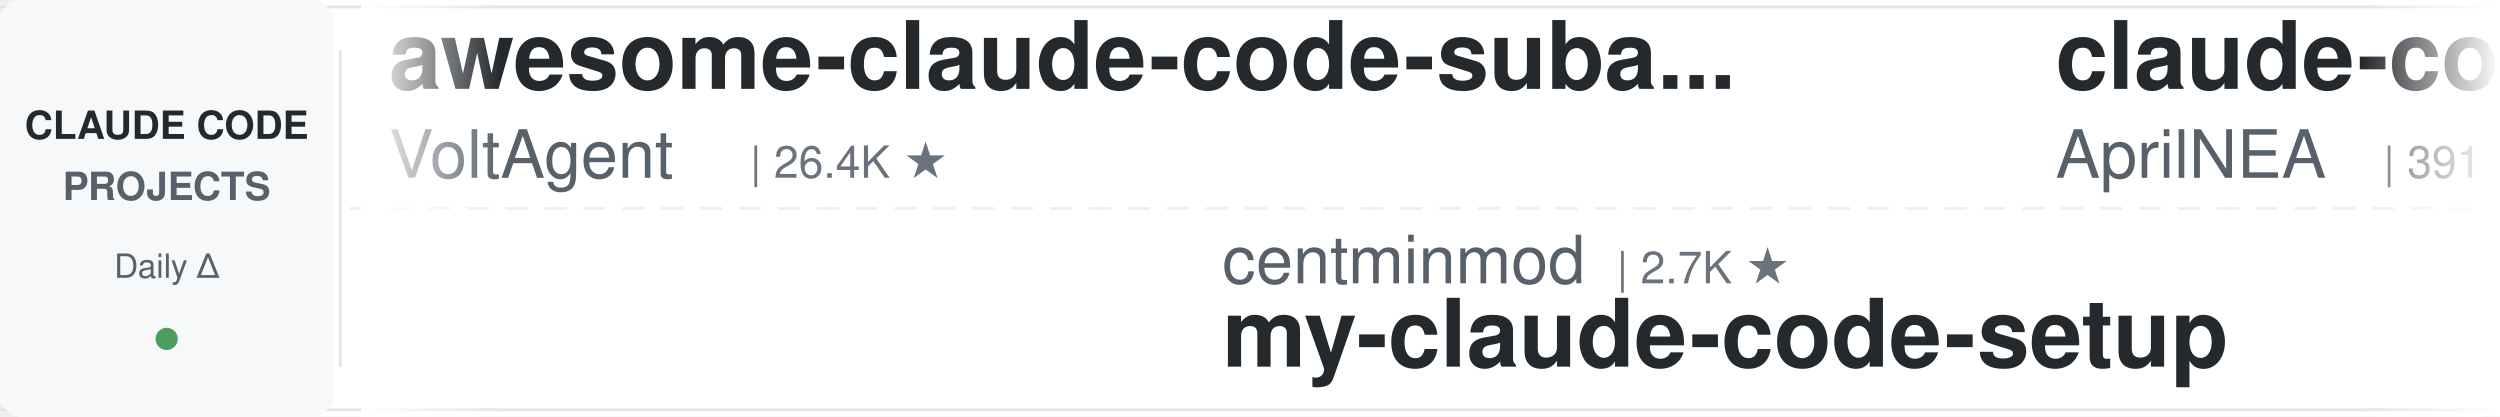
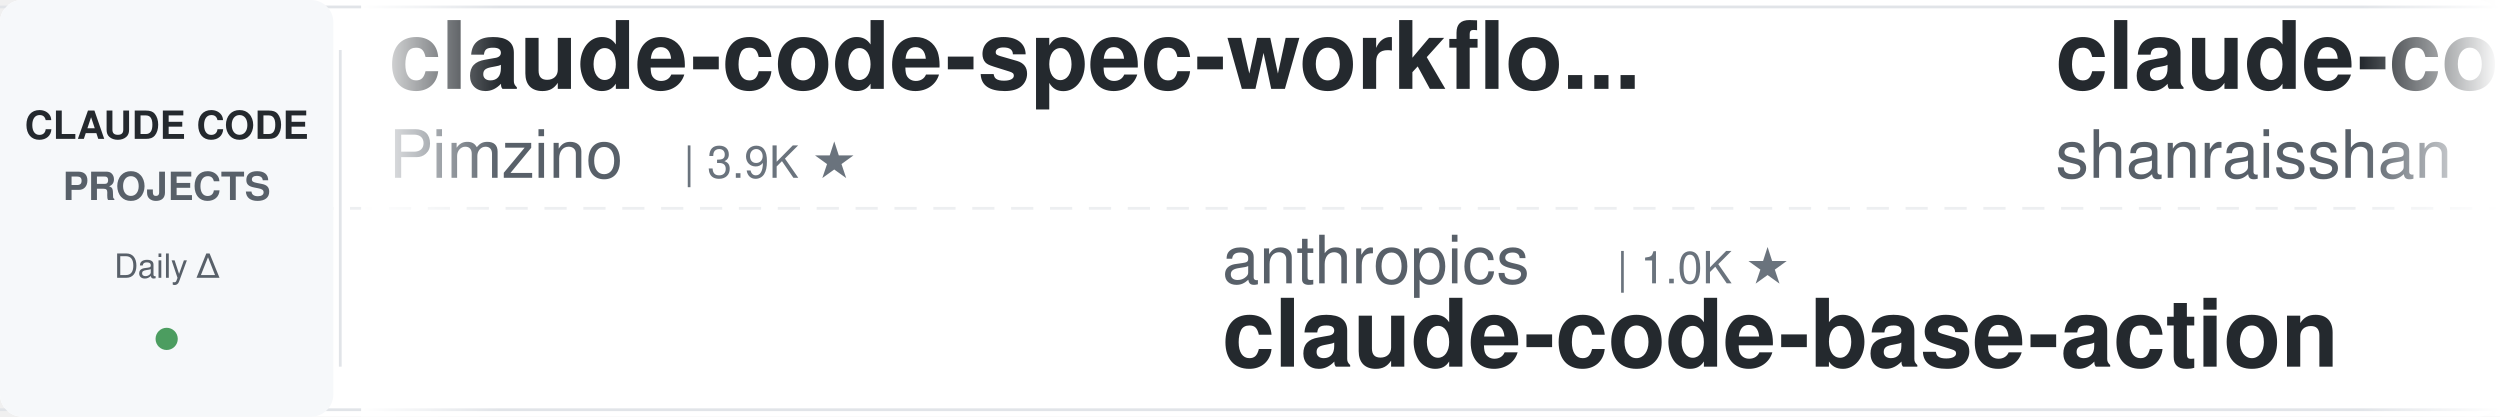
<svg xmlns="http://www.w3.org/2000/svg" width="900" height="150">
  <defs>
    <linearGradient id="leftFade" x1="0%" y1="0%" x2="100%" y2="0%">
      <stop offset="0%" style="stop-color:#ffffff;stop-opacity:1" />
      <stop offset="100%" style="stop-color:#ffffff;stop-opacity:0" />
    </linearGradient>
    <linearGradient id="rightFade" x1="0%" y1="0%" x2="100%" y2="0%">
      <stop offset="0%" style="stop-color:#ffffff;stop-opacity:0" />
      <stop offset="100%" style="stop-color:#ffffff;stop-opacity:1" />
    </linearGradient>
  </defs>
  <rect width="900" height="150" fill="#ffffff" rx="8" />
  <rect x="0" y="2" width="900" height="1" fill="#e1e4e8" />
  <rect x="0" y="147" width="900" height="1" fill="#e1e4e8" />
  <line x1="0" y1="75" x2="900" y2="75" stroke="#e1e4e8" stroke-width="1" stroke-dasharray="8 6" opacity="0.6" />
  <rect x="0" y="0" width="120" height="150" fill="#f6f8fa" rx="8" />
  <text x="60" y="50" font-family="-apple-system, BlinkMacSystemFont, 'Segoe UI', Helvetica, Arial, sans-serif" font-size="14" font-weight="600" fill="#24292e" text-anchor="middle">CLAUDE CODE</text>
  <text x="60" y="72" font-family="-apple-system, BlinkMacSystemFont, 'Segoe UI', Helvetica, Arial, sans-serif" font-size="14" font-weight="600" fill="#586069" text-anchor="middle">PROJECTS</text>
  <text x="60" y="100" font-family="-apple-system, BlinkMacSystemFont, 'Segoe UI', Helvetica, Arial, sans-serif" font-size="12" font-weight="500" fill="#586069" text-anchor="middle">Daily Δ</text>
  <circle cx="60" cy="122" r="4" fill="#22863a" opacity="0.8" />
  <rect x="122" y="18" width="1" height="114" fill="#e1e4e8" />
  <clipPath id="tickerClip">
    <rect x="130" y="0" width="770" height="150" />
  </clipPath>
  <g clip-path="url(#tickerClip)">
    <g id="tickerItems">
      <animateTransform attributeName="transform" attributeType="XML" type="translate" from="0 0" to="-3000 0" dur="54s" repeatCount="indefinite" />
      <g transform="translate(0, 0)">
-         <text x="140" y="32" font-family="-apple-system, BlinkMacSystemFont, 'Segoe UI', Helvetica, Arial, sans-serif" font-size="34" font-weight="600" fill="#24292e">awesome-claude-code-suba...</text>
-         <text x="140" y="64" font-family="-apple-system, BlinkMacSystemFont, 'Segoe UI', Helvetica, Arial, sans-serif" font-size="24" font-weight="400" fill="#586069">VoltAgent</text>
-         <text x="270" y="64" font-family="-apple-system, BlinkMacSystemFont, 'Segoe UI', Helvetica, Arial, sans-serif" font-size="16" font-weight="500" fill="#6a737d">| 26.4K ★</text>
+         <text x="140" y="32" font-family="-apple-system, BlinkMacSystemFont, 'Segoe UI', Helvetica, Arial, sans-serif" font-size="34" font-weight="600" fill="#24292e">claude-code-spec-workflo...</text>
+         <text x="140" y="64" font-family="-apple-system, BlinkMacSystemFont, 'Segoe UI', Helvetica, Arial, sans-serif" font-size="24" font-weight="400" fill="#586069">Pimzino</text>
+         <text x="246" y="64" font-family="-apple-system, BlinkMacSystemFont, 'Segoe UI', Helvetica, Arial, sans-serif" font-size="16" font-weight="500" fill="#6a737d">| 3.9K ★</text>
      </g>
      <g transform="translate(300, 0)">
-         <text x="140" y="102" font-family="-apple-system, BlinkMacSystemFont, 'Segoe UI', Helvetica, Arial, sans-serif" font-size="24" font-weight="400" fill="#586069">centminmod</text>
-         <text x="282" y="102" font-family="-apple-system, BlinkMacSystemFont, 'Segoe UI', Helvetica, Arial, sans-serif" font-size="16" font-weight="500" fill="#6a737d">| 2.7K ★</text>
-         <text x="140" y="132" font-family="-apple-system, BlinkMacSystemFont, 'Segoe UI', Helvetica, Arial, sans-serif" font-size="34" font-weight="600" fill="#24292e">my-claude-code-setup</text>
+         <text x="140" y="102" font-family="-apple-system, BlinkMacSystemFont, 'Segoe UI', Helvetica, Arial, sans-serif" font-size="24" font-weight="400" fill="#586069">anthropics</text>
+         <text x="282" y="102" font-family="-apple-system, BlinkMacSystemFont, 'Segoe UI', Helvetica, Arial, sans-serif" font-size="16" font-weight="500" fill="#6a737d">| 1.0K ★</text>
+         <text x="140" y="132" font-family="-apple-system, BlinkMacSystemFont, 'Segoe UI', Helvetica, Arial, sans-serif" font-size="34" font-weight="600" fill="#24292e">claude-code-base-action</text>
      </g>
      <g transform="translate(600, 0)">
-         <text x="140" y="32" font-family="-apple-system, BlinkMacSystemFont, 'Segoe UI', Helvetica, Arial, sans-serif" font-size="34" font-weight="600" fill="#24292e">claude-code-source</text>
-         <text x="140" y="64" font-family="-apple-system, BlinkMacSystemFont, 'Segoe UI', Helvetica, Arial, sans-serif" font-size="24" font-weight="400" fill="#586069">AprilNEA</text>
-         <text x="258" y="64" font-family="-apple-system, BlinkMacSystemFont, 'Segoe UI', Helvetica, Arial, sans-serif" font-size="16" font-weight="500" fill="#6a737d">| 391 ★</text>
+         <text x="140" y="32" font-family="-apple-system, BlinkMacSystemFont, 'Segoe UI', Helvetica, Arial, sans-serif" font-size="34" font-weight="600" fill="#24292e">claude-code-best-practic...</text>
+         <text x="140" y="64" font-family="-apple-system, BlinkMacSystemFont, 'Segoe UI', Helvetica, Arial, sans-serif" font-size="24" font-weight="400" fill="#586069">shanraisshan</text>
+         <text x="306" y="64" font-family="-apple-system, BlinkMacSystemFont, 'Segoe UI', Helvetica, Arial, sans-serif" font-size="16" font-weight="500" fill="#6a737d">| 68.7K ★</text>
      </g>
      <g transform="translate(900, 0)">
        <text x="140" y="102" font-family="-apple-system, BlinkMacSystemFont, 'Segoe UI', Helvetica, Arial, sans-serif" font-size="24" font-weight="400" fill="#586069">anthropics</text>
        <text x="282" y="102" font-family="-apple-system, BlinkMacSystemFont, 'Segoe UI', Helvetica, Arial, sans-serif" font-size="16" font-weight="500" fill="#6a737d">| 6.8K ★</text>
        <text x="140" y="132" font-family="-apple-system, BlinkMacSystemFont, 'Segoe UI', Helvetica, Arial, sans-serif" font-size="34" font-weight="600" fill="#24292e">claude-code-security-rev...</text>
      </g>
      <g transform="translate(1200, 0)">
-         <text x="140" y="32" font-family="-apple-system, BlinkMacSystemFont, 'Segoe UI', Helvetica, Arial, sans-serif" font-size="34" font-weight="600" fill="#24292e">claude-code-settings</text>
-         <text x="140" y="64" font-family="-apple-system, BlinkMacSystemFont, 'Segoe UI', Helvetica, Arial, sans-serif" font-size="24" font-weight="400" fill="#586069">feiskyer</text>
-         <text x="258" y="64" font-family="-apple-system, BlinkMacSystemFont, 'Segoe UI', Helvetica, Arial, sans-serif" font-size="16" font-weight="500" fill="#6a737d">| 1.7K ★</text>
+         <text x="140" y="32" font-family="-apple-system, BlinkMacSystemFont, 'Segoe UI', Helvetica, Arial, sans-serif" font-size="34" font-weight="600" fill="#24292e">claude-code-router</text>
+         <text x="140" y="64" font-family="-apple-system, BlinkMacSystemFont, 'Segoe UI', Helvetica, Arial, sans-serif" font-size="24" font-weight="400" fill="#586069">musistudio</text>
+         <text x="282" y="64" font-family="-apple-system, BlinkMacSystemFont, 'Segoe UI', Helvetica, Arial, sans-serif" font-size="16" font-weight="500" fill="#6a737d">| 38.0K ★</text>
      </g>
      <g transform="translate(1500, 0)">
-         <text x="140" y="102" font-family="-apple-system, BlinkMacSystemFont, 'Segoe UI', Helvetica, Arial, sans-serif" font-size="24" font-weight="400" fill="#586069">ChrisWiles</text>
-         <text x="282" y="102" font-family="-apple-system, BlinkMacSystemFont, 'Segoe UI', Helvetica, Arial, sans-serif" font-size="16" font-weight="500" fill="#6a737d">| 6.1K ★</text>
-         <text x="140" y="132" font-family="-apple-system, BlinkMacSystemFont, 'Segoe UI', Helvetica, Arial, sans-serif" font-size="34" font-weight="600" fill="#24292e">claude-code-showcase</text>
+         <text x="140" y="102" font-family="-apple-system, BlinkMacSystemFont, 'Segoe UI', Helvetica, Arial, sans-serif" font-size="24" font-weight="400" fill="#586069">repowise-dev</text>
+         <text x="306" y="102" font-family="-apple-system, BlinkMacSystemFont, 'Segoe UI', Helvetica, Arial, sans-serif" font-size="16" font-weight="500" fill="#6a737d">| 1.2K ★</text>
+         <text x="140" y="132" font-family="-apple-system, BlinkMacSystemFont, 'Segoe UI', Helvetica, Arial, sans-serif" font-size="34" font-weight="600" fill="#24292e">claude-code-prompts</text>
      </g>
      <g transform="translate(1800, 0)">
-         <text x="140" y="32" font-family="-apple-system, BlinkMacSystemFont, 'Segoe UI', Helvetica, Arial, sans-serif" font-size="34" font-weight="600" fill="#24292e">awesome-claude-code-plug...</text>
-         <text x="140" y="64" font-family="-apple-system, BlinkMacSystemFont, 'Segoe UI', Helvetica, Arial, sans-serif" font-size="24" font-weight="400" fill="#586069">ccplugins</text>
-         <text x="270" y="64" font-family="-apple-system, BlinkMacSystemFont, 'Segoe UI', Helvetica, Arial, sans-serif" font-size="16" font-weight="500" fill="#6a737d">| 998 ★</text>
+         <text x="140" y="32" font-family="-apple-system, BlinkMacSystemFont, 'Segoe UI', Helvetica, Arial, sans-serif" font-size="34" font-weight="600" fill="#24292e">claude-code-my-workflow</text>
+         <text x="140" y="64" font-family="-apple-system, BlinkMacSystemFont, 'Segoe UI', Helvetica, Arial, sans-serif" font-size="24" font-weight="400" fill="#586069">pedrohcgs</text>
+         <text x="270" y="64" font-family="-apple-system, BlinkMacSystemFont, 'Segoe UI', Helvetica, Arial, sans-serif" font-size="16" font-weight="500" fill="#6a737d">| 1.7K ★</text>
      </g>
      <g transform="translate(2100, 0)">
-         <text x="140" y="102" font-family="-apple-system, BlinkMacSystemFont, 'Segoe UI', Helvetica, Arial, sans-serif" font-size="24" font-weight="400" fill="#586069">nicedreamzapp</text>
-         <text x="318" y="102" font-family="-apple-system, BlinkMacSystemFont, 'Segoe UI', Helvetica, Arial, sans-serif" font-size="16" font-weight="500" fill="#6a737d">| 3.5K ★</text>
-         <text x="140" y="132" font-family="-apple-system, BlinkMacSystemFont, 'Segoe UI', Helvetica, Arial, sans-serif" font-size="34" font-weight="600" fill="#24292e">claude-code-local</text>
+         <text x="140" y="102" font-family="-apple-system, BlinkMacSystemFont, 'Segoe UI', Helvetica, Arial, sans-serif" font-size="24" font-weight="400" fill="#586069">liuup</text>
+         <text x="222" y="102" font-family="-apple-system, BlinkMacSystemFont, 'Segoe UI', Helvetica, Arial, sans-serif" font-size="16" font-weight="500" fill="#6a737d">| 4.1K ★</text>
+         <text x="140" y="132" font-family="-apple-system, BlinkMacSystemFont, 'Segoe UI', Helvetica, Arial, sans-serif" font-size="34" font-weight="600" fill="#24292e">claude-code-analysis</text>
      </g>
      <g transform="translate(2400, 0)">
-         <text x="140" y="32" font-family="-apple-system, BlinkMacSystemFont, 'Segoe UI', Helvetica, Arial, sans-serif" font-size="34" font-weight="600" fill="#24292e">Open-ClaudeCode</text>
-         <text x="140" y="64" font-family="-apple-system, BlinkMacSystemFont, 'Segoe UI', Helvetica, Arial, sans-serif" font-size="24" font-weight="400" fill="#586069">LING71671</text>
-         <text x="270" y="64" font-family="-apple-system, BlinkMacSystemFont, 'Segoe UI', Helvetica, Arial, sans-serif" font-size="16" font-weight="500" fill="#6a737d">| 979 ★</text>
+         <text x="140" y="32" font-family="-apple-system, BlinkMacSystemFont, 'Segoe UI', Helvetica, Arial, sans-serif" font-size="34" font-weight="600" fill="#24292e">arcads-claude-code-mrpai...</text>
+         <text x="140" y="64" font-family="-apple-system, BlinkMacSystemFont, 'Segoe UI', Helvetica, Arial, sans-serif" font-size="24" font-weight="400" fill="#586069">mrpaidsocial</text>
+         <text x="306" y="64" font-family="-apple-system, BlinkMacSystemFont, 'Segoe UI', Helvetica, Arial, sans-serif" font-size="16" font-weight="500" fill="#6a737d">| 1.7K ★</text>
      </g>
      <g transform="translate(2700, 0)">
-         <text x="140" y="102" font-family="-apple-system, BlinkMacSystemFont, 'Segoe UI', Helvetica, Arial, sans-serif" font-size="24" font-weight="400" fill="#586069">disler</text>
-         <text x="234" y="102" font-family="-apple-system, BlinkMacSystemFont, 'Segoe UI', Helvetica, Arial, sans-serif" font-size="16" font-weight="500" fill="#6a737d">| 1.7K ★</text>
-         <text x="140" y="132" font-family="-apple-system, BlinkMacSystemFont, 'Segoe UI', Helvetica, Arial, sans-serif" font-size="34" font-weight="600" fill="#24292e">pi-vs-claude-code</text>
+         <text x="140" y="102" font-family="-apple-system, BlinkMacSystemFont, 'Segoe UI', Helvetica, Arial, sans-serif" font-size="24" font-weight="400" fill="#586069">Maciek-roboblog</text>
+         <text x="342" y="102" font-family="-apple-system, BlinkMacSystemFont, 'Segoe UI', Helvetica, Arial, sans-serif" font-size="16" font-weight="500" fill="#6a737d">| 8.8K ★</text>
+         <text x="140" y="132" font-family="-apple-system, BlinkMacSystemFont, 'Segoe UI', Helvetica, Arial, sans-serif" font-size="34" font-weight="600" fill="#24292e">Claude-Code-Usage-Monito...</text>
      </g>
      <g transform="translate(3000, 0)">
-         <text x="140" y="32" font-family="-apple-system, BlinkMacSystemFont, 'Segoe UI', Helvetica, Arial, sans-serif" font-size="34" font-weight="600" fill="#24292e">awesome-claude-code-suba...</text>
-         <text x="140" y="64" font-family="-apple-system, BlinkMacSystemFont, 'Segoe UI', Helvetica, Arial, sans-serif" font-size="24" font-weight="400" fill="#586069">VoltAgent</text>
-         <text x="270" y="64" font-family="-apple-system, BlinkMacSystemFont, 'Segoe UI', Helvetica, Arial, sans-serif" font-size="16" font-weight="500" fill="#6a737d">| 26.4K ★</text>
+         <text x="140" y="32" font-family="-apple-system, BlinkMacSystemFont, 'Segoe UI', Helvetica, Arial, sans-serif" font-size="34" font-weight="600" fill="#24292e">claude-code-spec-workflo...</text>
+         <text x="140" y="64" font-family="-apple-system, BlinkMacSystemFont, 'Segoe UI', Helvetica, Arial, sans-serif" font-size="24" font-weight="400" fill="#586069">Pimzino</text>
+         <text x="246" y="64" font-family="-apple-system, BlinkMacSystemFont, 'Segoe UI', Helvetica, Arial, sans-serif" font-size="16" font-weight="500" fill="#6a737d">| 3.9K ★</text>
      </g>
      <g transform="translate(3300, 0)">
-         <text x="140" y="102" font-family="-apple-system, BlinkMacSystemFont, 'Segoe UI', Helvetica, Arial, sans-serif" font-size="24" font-weight="400" fill="#586069">centminmod</text>
-         <text x="282" y="102" font-family="-apple-system, BlinkMacSystemFont, 'Segoe UI', Helvetica, Arial, sans-serif" font-size="16" font-weight="500" fill="#6a737d">| 2.7K ★</text>
-         <text x="140" y="132" font-family="-apple-system, BlinkMacSystemFont, 'Segoe UI', Helvetica, Arial, sans-serif" font-size="34" font-weight="600" fill="#24292e">my-claude-code-setup</text>
+         <text x="140" y="102" font-family="-apple-system, BlinkMacSystemFont, 'Segoe UI', Helvetica, Arial, sans-serif" font-size="24" font-weight="400" fill="#586069">anthropics</text>
+         <text x="282" y="102" font-family="-apple-system, BlinkMacSystemFont, 'Segoe UI', Helvetica, Arial, sans-serif" font-size="16" font-weight="500" fill="#6a737d">| 1.0K ★</text>
+         <text x="140" y="132" font-family="-apple-system, BlinkMacSystemFont, 'Segoe UI', Helvetica, Arial, sans-serif" font-size="34" font-weight="600" fill="#24292e">claude-code-base-action</text>
      </g>
      <g transform="translate(3600, 0)">
-         <text x="140" y="32" font-family="-apple-system, BlinkMacSystemFont, 'Segoe UI', Helvetica, Arial, sans-serif" font-size="34" font-weight="600" fill="#24292e">claude-code-source</text>
-         <text x="140" y="64" font-family="-apple-system, BlinkMacSystemFont, 'Segoe UI', Helvetica, Arial, sans-serif" font-size="24" font-weight="400" fill="#586069">AprilNEA</text>
-         <text x="258" y="64" font-family="-apple-system, BlinkMacSystemFont, 'Segoe UI', Helvetica, Arial, sans-serif" font-size="16" font-weight="500" fill="#6a737d">| 391 ★</text>
+         <text x="140" y="32" font-family="-apple-system, BlinkMacSystemFont, 'Segoe UI', Helvetica, Arial, sans-serif" font-size="34" font-weight="600" fill="#24292e">claude-code-best-practic...</text>
+         <text x="140" y="64" font-family="-apple-system, BlinkMacSystemFont, 'Segoe UI', Helvetica, Arial, sans-serif" font-size="24" font-weight="400" fill="#586069">shanraisshan</text>
+         <text x="306" y="64" font-family="-apple-system, BlinkMacSystemFont, 'Segoe UI', Helvetica, Arial, sans-serif" font-size="16" font-weight="500" fill="#6a737d">| 68.7K ★</text>
      </g>
      <g transform="translate(3900, 0)">
        <text x="140" y="102" font-family="-apple-system, BlinkMacSystemFont, 'Segoe UI', Helvetica, Arial, sans-serif" font-size="24" font-weight="400" fill="#586069">anthropics</text>
        <text x="282" y="102" font-family="-apple-system, BlinkMacSystemFont, 'Segoe UI', Helvetica, Arial, sans-serif" font-size="16" font-weight="500" fill="#6a737d">| 6.8K ★</text>
        <text x="140" y="132" font-family="-apple-system, BlinkMacSystemFont, 'Segoe UI', Helvetica, Arial, sans-serif" font-size="34" font-weight="600" fill="#24292e">claude-code-security-rev...</text>
      </g>
    </g>
  </g>
  <rect x="130" y="0" width="50" height="150" fill="url(#leftFade)" />
  <rect x="850" y="0" width="50" height="150" fill="url(#rightFade)" />
</svg>
